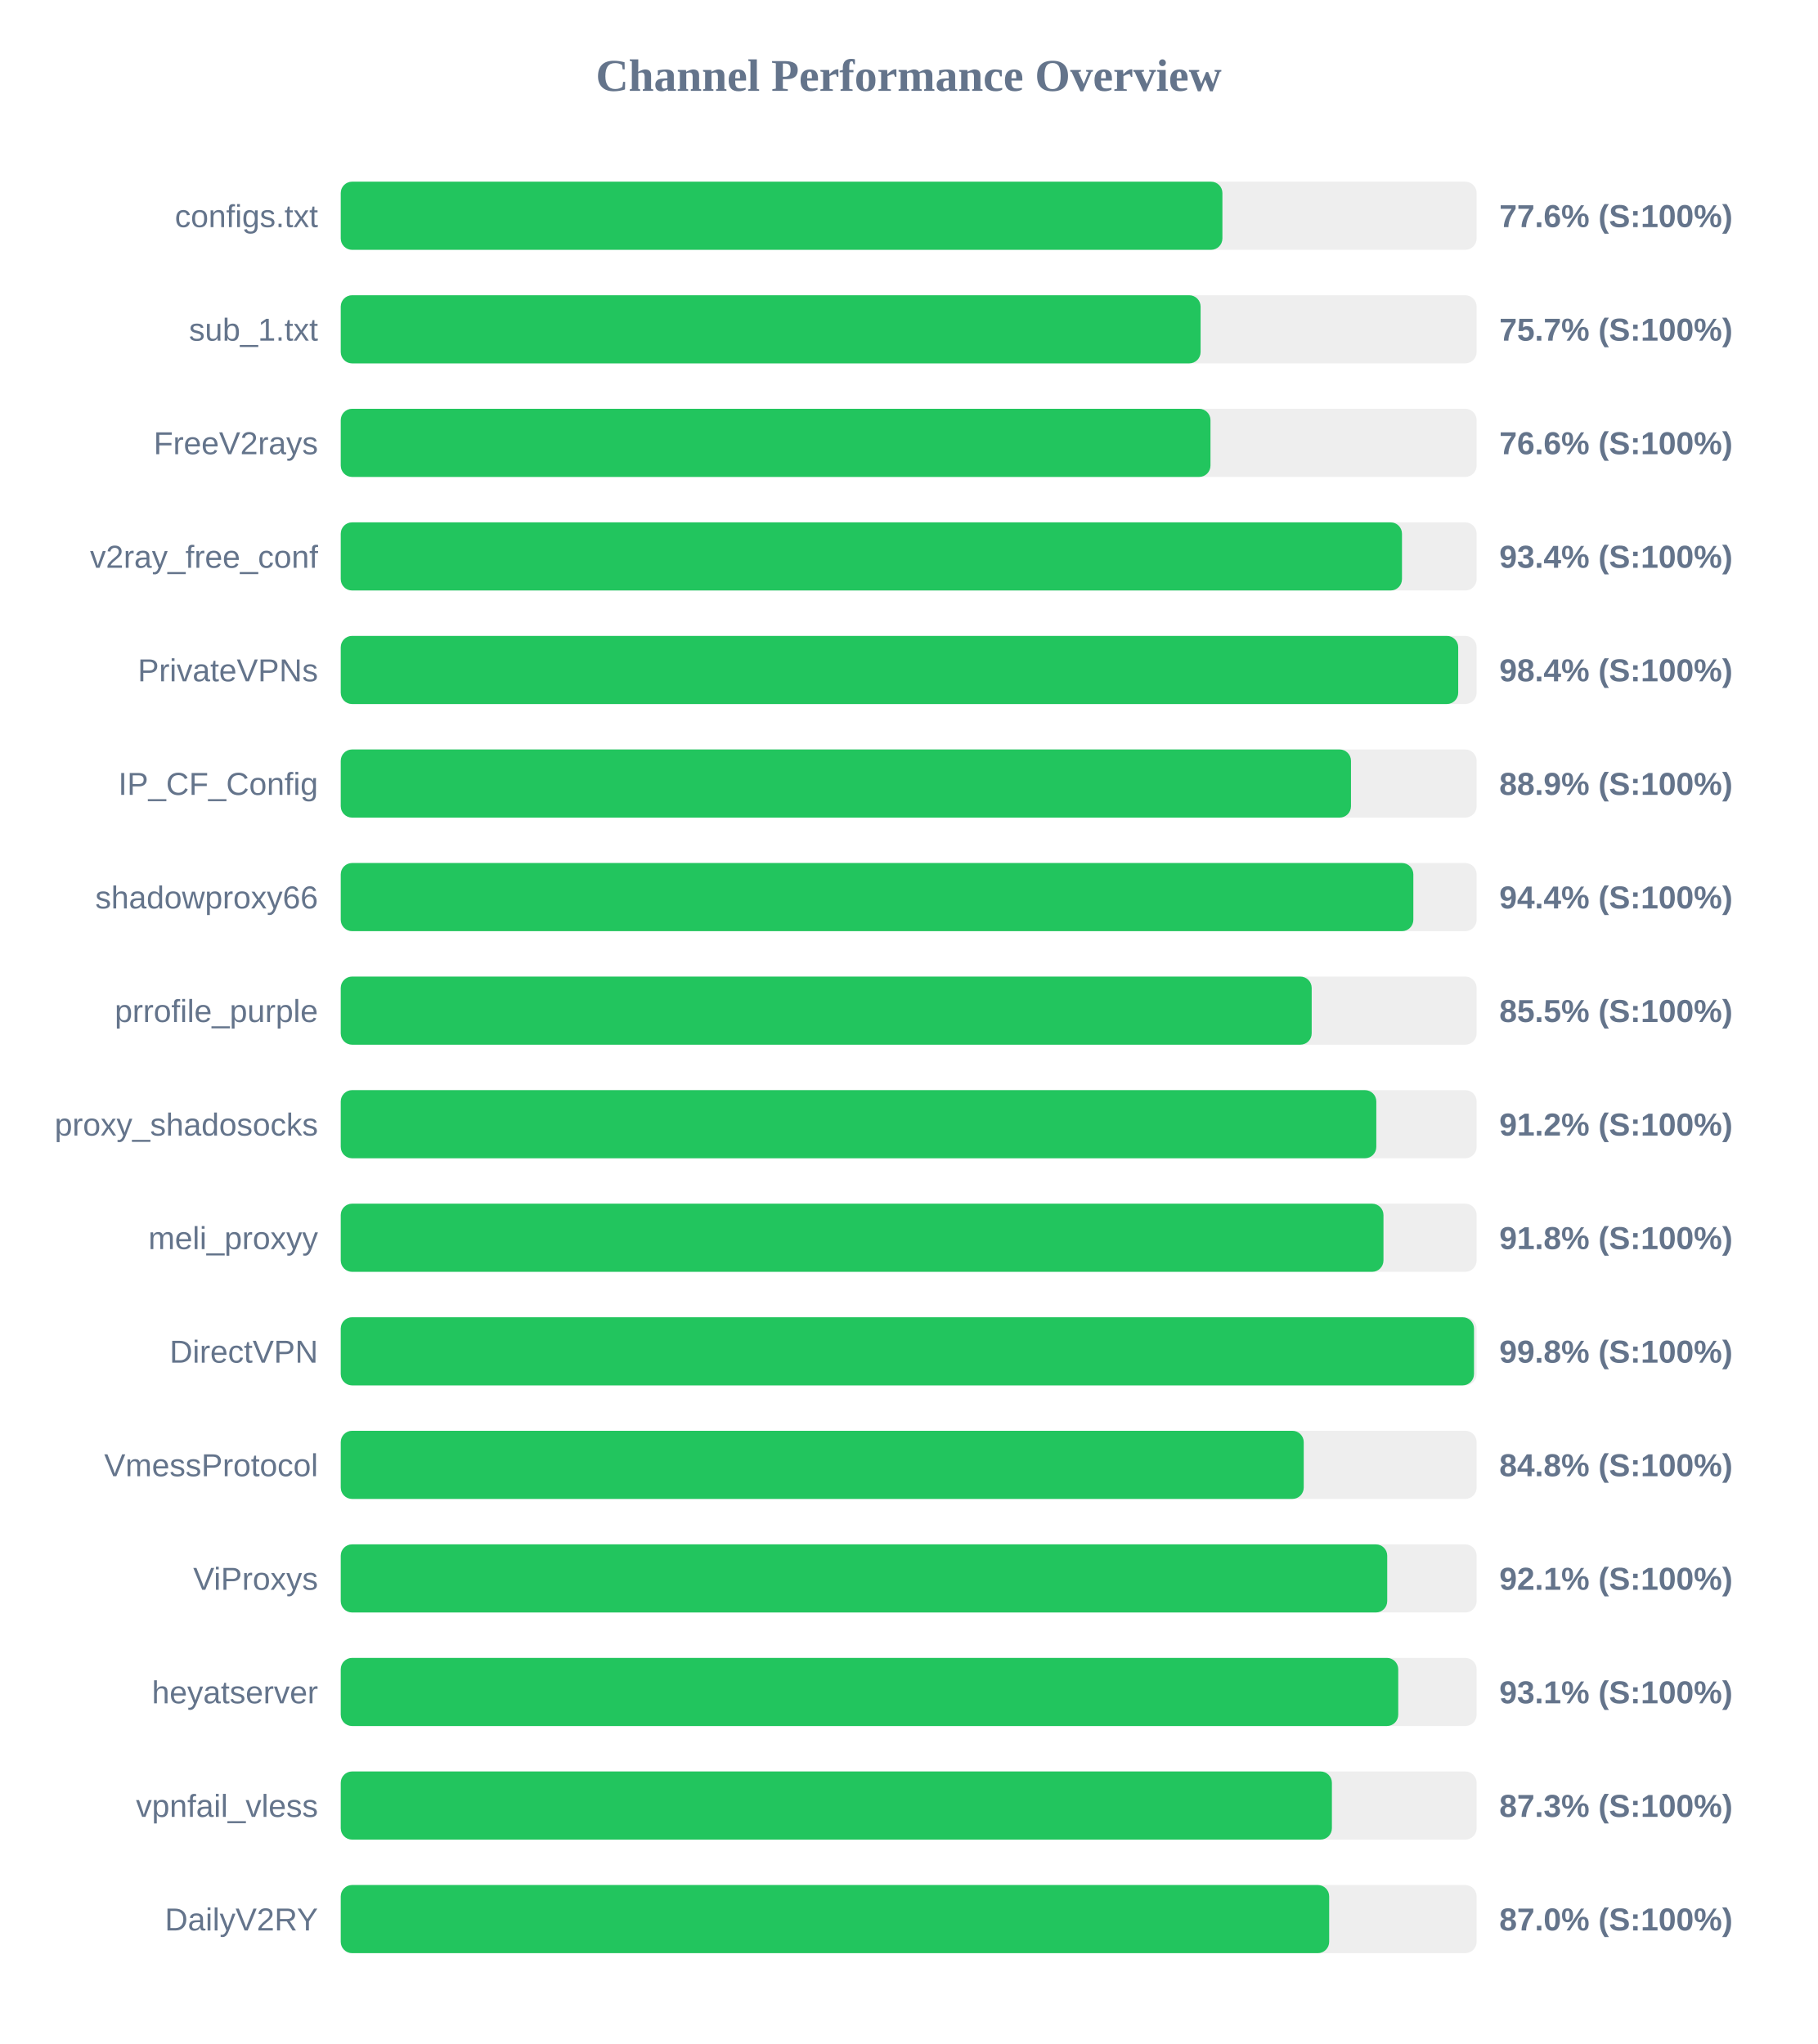
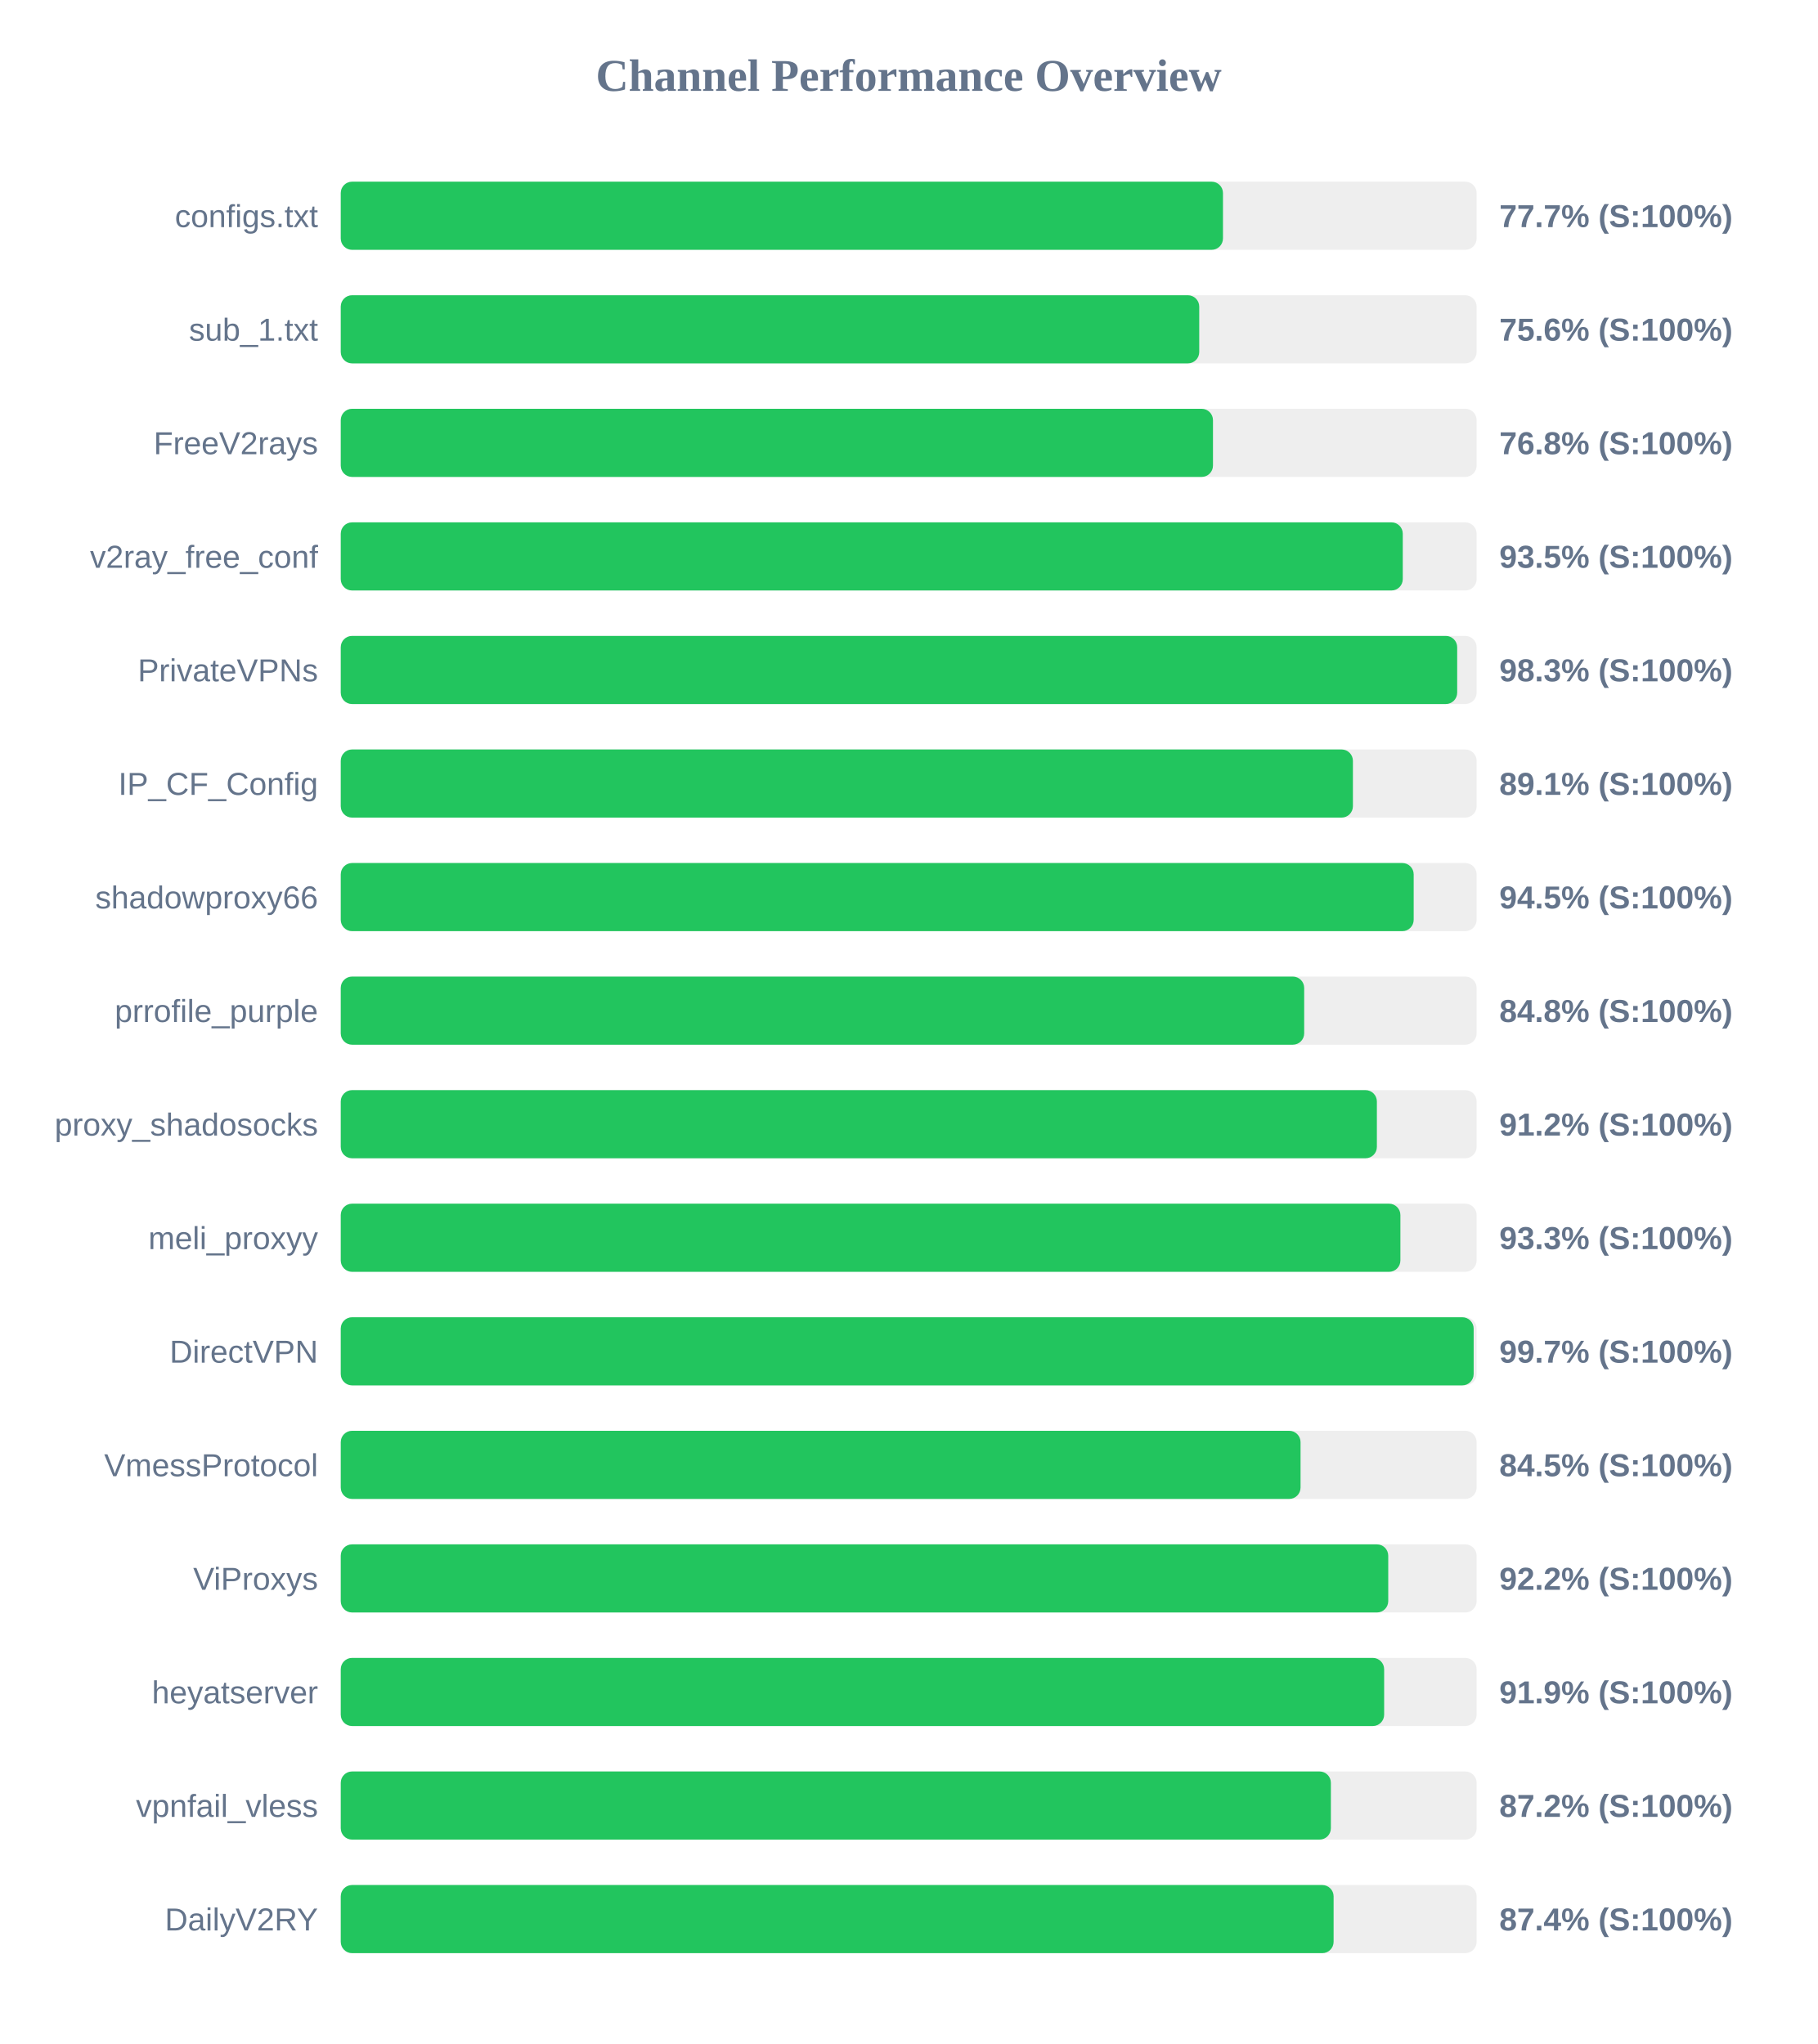
<svg xmlns="http://www.w3.org/2000/svg" width="800" height="900" version="1.1">
  <style>
        .row { font: 14px Arial; fill: #64748b; }
        .score { font: bold 14px Arial; fill: #64748b; }
    </style>
  <text x="400" y="40" text-anchor="middle" font-size="20px" font-weight="bold" fill="#64748b">Channel Performance Overview</text>
  <rect x="150" y="80" width="500" height="30" fill="#eee" rx="5" />
-   <rect x="150" y="80" width="388.1" height="30" fill="#22c55e" rx="5" />
+   <rect x="150" y="80" width="388.35" height="30" fill="#22c55e" rx="5" />
  <text x="140" y="100" text-anchor="end" class="row">configs.txt</text>
-   <text x="660" y="100" text-anchor="start" class="score">77.6% (S:100%)</text>
+   <text x="660" y="100" text-anchor="start" class="score">77.7% (S:100%)</text>
  <rect x="150" y="130" width="500" height="30" fill="#eee" rx="5" />
-   <rect x="150" y="130" width="378.5" height="30" fill="#22c55e" rx="5" />
+   <rect x="150" y="130" width="377.9" height="30" fill="#22c55e" rx="5" />
  <text x="140" y="150" text-anchor="end" class="row">sub_1.txt</text>
-   <text x="660" y="150" text-anchor="start" class="score">75.7% (S:100%)</text>
+   <text x="660" y="150" text-anchor="start" class="score">75.6% (S:100%)</text>
  <rect x="150" y="180" width="500" height="30" fill="#eee" rx="5" />
-   <rect x="150" y="180" width="382.85" height="30" fill="#22c55e" rx="5" />
+   <rect x="150" y="180" width="383.95" height="30" fill="#22c55e" rx="5" />
  <text x="140" y="200" text-anchor="end" class="row">FreeV2rays</text>
-   <text x="660" y="200" text-anchor="start" class="score">76.6% (S:100%)</text>
+   <text x="660" y="200" text-anchor="start" class="score">76.8% (S:100%)</text>
  <rect x="150" y="230" width="500" height="30" fill="#eee" rx="5" />
-   <rect x="150" y="230" width="467.15" height="30" fill="#22c55e" rx="5" />
+   <rect x="150" y="230" width="467.5" height="30" fill="#22c55e" rx="5" />
  <text x="140" y="250" text-anchor="end" class="row">v2ray_free_conf</text>
-   <text x="660" y="250" text-anchor="start" class="score">93.4% (S:100%)</text>
+   <text x="660" y="250" text-anchor="start" class="score">93.5% (S:100%)</text>
  <rect x="150" y="280" width="500" height="30" fill="#eee" rx="5" />
-   <rect x="150" y="280" width="491.9" height="30" fill="#22c55e" rx="5" />
+   <rect x="150" y="280" width="491.45" height="30" fill="#22c55e" rx="5" />
  <text x="140" y="300" text-anchor="end" class="row">PrivateVPNs</text>
-   <text x="660" y="300" text-anchor="start" class="score">98.4% (S:100%)</text>
+   <text x="660" y="300" text-anchor="start" class="score">98.3% (S:100%)</text>
  <rect x="150" y="330" width="500" height="30" fill="#eee" rx="5" />
-   <rect x="150" y="330" width="444.7" height="30" fill="#22c55e" rx="5" />
+   <rect x="150" y="330" width="445.55" height="30" fill="#22c55e" rx="5" />
  <text x="140" y="350" text-anchor="end" class="row">IP_CF_Config</text>
-   <text x="660" y="350" text-anchor="start" class="score">88.9% (S:100%)</text>
+   <text x="660" y="350" text-anchor="start" class="score">89.1% (S:100%)</text>
  <rect x="150" y="380" width="500" height="30" fill="#eee" rx="5" />
-   <rect x="150" y="380" width="472.15" height="30" fill="#22c55e" rx="5" />
+   <rect x="150" y="380" width="472.3" height="30" fill="#22c55e" rx="5" />
  <text x="140" y="400" text-anchor="end" class="row">shadowproxy66</text>
-   <text x="660" y="400" text-anchor="start" class="score">94.4% (S:100%)</text>
+   <text x="660" y="400" text-anchor="start" class="score">94.5% (S:100%)</text>
  <rect x="150" y="430" width="500" height="30" fill="#eee" rx="5" />
-   <rect x="150" y="430" width="427.4" height="30" fill="#22c55e" rx="5" />
+   <rect x="150" y="430" width="424.1" height="30" fill="#22c55e" rx="5" />
  <text x="140" y="450" text-anchor="end" class="row">prrofile_purple</text>
-   <text x="660" y="450" text-anchor="start" class="score">85.5% (S:100%)</text>
+   <text x="660" y="450" text-anchor="start" class="score">84.8% (S:100%)</text>
  <rect x="150" y="480" width="500" height="30" fill="#eee" rx="5" />
-   <rect x="150" y="480" width="455.85" height="30" fill="#22c55e" rx="5" />
+   <rect x="150" y="480" width="456.1" height="30" fill="#22c55e" rx="5" />
  <text x="140" y="500" text-anchor="end" class="row">proxy_shadosocks</text>
  <text x="660" y="500" text-anchor="start" class="score">91.2% (S:100%)</text>
  <rect x="150" y="530" width="500" height="30" fill="#eee" rx="5" />
-   <rect x="150" y="530" width="459.0" height="30" fill="#22c55e" rx="5" />
+   <rect x="150" y="530" width="466.45" height="30" fill="#22c55e" rx="5" />
  <text x="140" y="550" text-anchor="end" class="row">meli_proxyy</text>
-   <text x="660" y="550" text-anchor="start" class="score">91.8% (S:100%)</text>
+   <text x="660" y="550" text-anchor="start" class="score">93.3% (S:100%)</text>
  <rect x="150" y="580" width="500" height="30" fill="#eee" rx="5" />
-   <rect x="150" y="580" width="498.85" height="30" fill="#22c55e" rx="5" />
+   <rect x="150" y="580" width="498.7" height="30" fill="#22c55e" rx="5" />
  <text x="140" y="600" text-anchor="end" class="row">DirectVPN</text>
-   <text x="660" y="600" text-anchor="start" class="score">99.8% (S:100%)</text>
+   <text x="660" y="600" text-anchor="start" class="score">99.7% (S:100%)</text>
  <rect x="150" y="630" width="500" height="30" fill="#eee" rx="5" />
-   <rect x="150" y="630" width="423.9" height="30" fill="#22c55e" rx="5" />
+   <rect x="150" y="630" width="422.5" height="30" fill="#22c55e" rx="5" />
  <text x="140" y="650" text-anchor="end" class="row">VmessProtocol</text>
-   <text x="660" y="650" text-anchor="start" class="score">84.8% (S:100%)</text>
+   <text x="660" y="650" text-anchor="start" class="score">84.5% (S:100%)</text>
  <rect x="150" y="680" width="500" height="30" fill="#eee" rx="5" />
-   <rect x="150" y="680" width="460.65" height="30" fill="#22c55e" rx="5" />
+   <rect x="150" y="680" width="461.1" height="30" fill="#22c55e" rx="5" />
  <text x="140" y="700" text-anchor="end" class="row">ViProxys</text>
-   <text x="660" y="700" text-anchor="start" class="score">92.1% (S:100%)</text>
+   <text x="660" y="700" text-anchor="start" class="score">92.2% (S:100%)</text>
  <rect x="150" y="730" width="500" height="30" fill="#eee" rx="5" />
-   <rect x="150" y="730" width="465.5" height="30" fill="#22c55e" rx="5" />
+   <rect x="150" y="730" width="459.3" height="30" fill="#22c55e" rx="5" />
  <text x="140" y="750" text-anchor="end" class="row">heyatserver</text>
-   <text x="660" y="750" text-anchor="start" class="score">93.1% (S:100%)</text>
+   <text x="660" y="750" text-anchor="start" class="score">91.9% (S:100%)</text>
  <rect x="150" y="780" width="500" height="30" fill="#eee" rx="5" />
-   <rect x="150" y="780" width="436.3" height="30" fill="#22c55e" rx="5" />
+   <rect x="150" y="780" width="435.85" height="30" fill="#22c55e" rx="5" />
  <text x="140" y="800" text-anchor="end" class="row">vpnfail_vless</text>
-   <text x="660" y="800" text-anchor="start" class="score">87.3% (S:100%)</text>
+   <text x="660" y="800" text-anchor="start" class="score">87.2% (S:100%)</text>
  <rect x="150" y="830" width="500" height="30" fill="#eee" rx="5" />
-   <rect x="150" y="830" width="435.1" height="30" fill="#22c55e" rx="5" />
+   <rect x="150" y="830" width="437.05" height="30" fill="#22c55e" rx="5" />
  <text x="140" y="850" text-anchor="end" class="row">DailyV2RY</text>
-   <text x="660" y="850" text-anchor="start" class="score">87.0% (S:100%)</text>
+   <text x="660" y="850" text-anchor="start" class="score">87.4% (S:100%)</text>
</svg>
